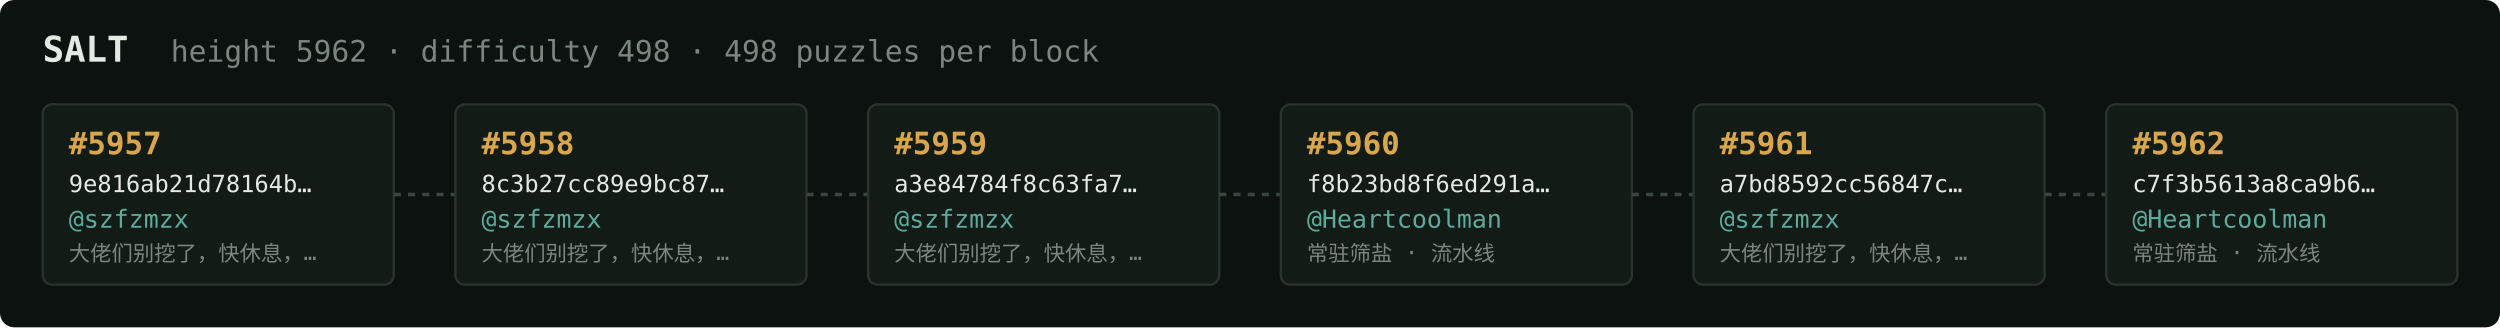
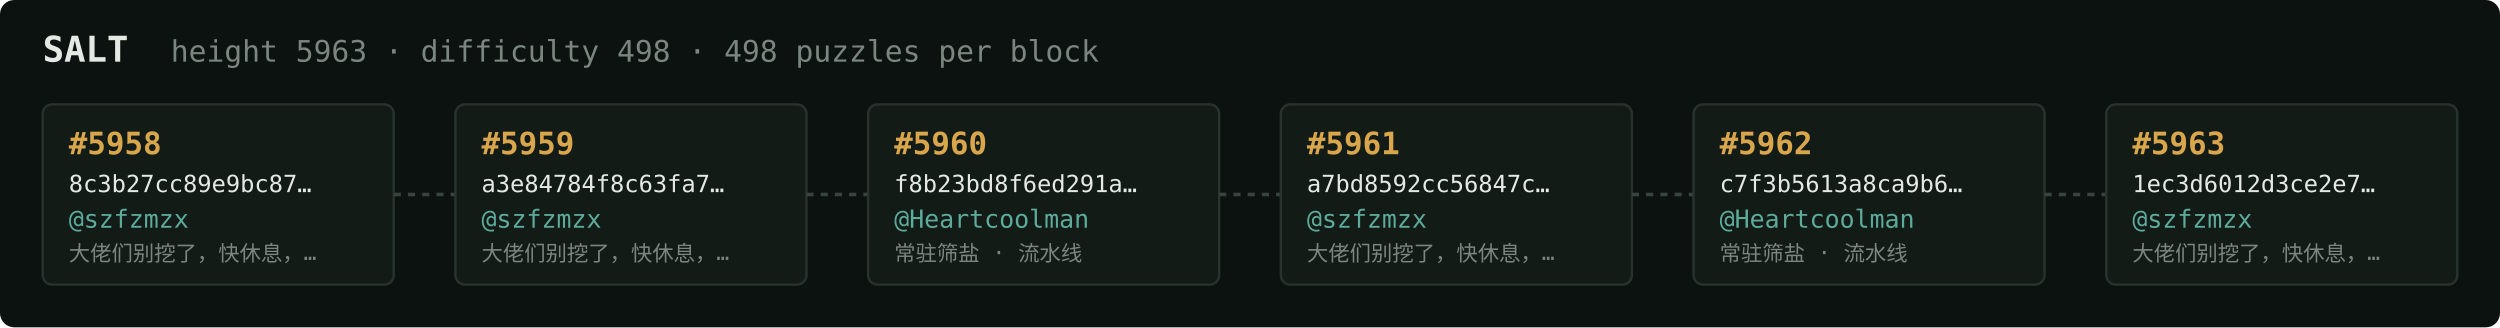
<svg xmlns="http://www.w3.org/2000/svg" width="1054" height="138" viewBox="0 0 1054 138" font-family="ui-monospace,SFMono-Regular,Menlo,monospace">
  <rect fill="#0c1210" width="1054" height="138" rx="6" />
  <text x="18" y="26" fill="#e5e9e3" font-size="15" font-weight="700">SALT</text>
-   <text x="72" y="26" fill="#7a867f" font-size="12.5">height 5962 · difficulty 498 · 498 puzzles per block</text>
+   <text x="72" y="26" fill="#7a867f" font-size="12.5">height 5963 · difficulty 498 · 498 puzzles per block</text>
  <rect x="18" y="44" width="148" height="76" rx="4" fill="#131b17" stroke="#28332e" stroke-width="1" />
-   <text x="29" y="65" fill="#d9a64c" font-size="13" font-weight="700">#5957</text>
-   <text x="29" y="81" fill="#e5e9e3" font-size="10">9e816ab21d78164b…</text>
+   <text x="29" y="65" fill="#d9a64c" font-size="13" font-weight="700">#5958</text>
+   <text x="29" y="81" fill="#e5e9e3" font-size="10">8c3b27cc89e9bc87…</text>
  <text x="29" y="96" fill="#5cab9b" font-size="10.5">@szfzmzx</text>
  <text x="29" y="110" fill="#7a867f" font-size="9">大佬们别挖了，快休息，…</text>
  <line x1="166" y1="82.0" x2="192" y2="82.0" stroke="#38443e" stroke-width="1.5" stroke-dasharray="3 3" />
  <rect x="192" y="44" width="148" height="76" rx="4" fill="#131b17" stroke="#28332e" stroke-width="1" />
-   <text x="203" y="65" fill="#d9a64c" font-size="13" font-weight="700">#5958</text>
-   <text x="203" y="81" fill="#e5e9e3" font-size="10">8c3b27cc89e9bc87…</text>
+   <text x="203" y="65" fill="#d9a64c" font-size="13" font-weight="700">#5959</text>
+   <text x="203" y="81" fill="#e5e9e3" font-size="10">a3e84784f8c63fa7…</text>
  <text x="203" y="96" fill="#5cab9b" font-size="10.5">@szfzmzx</text>
  <text x="203" y="110" fill="#7a867f" font-size="9">大佬们别挖了，快休息，…</text>
  <line x1="340" y1="82.0" x2="366" y2="82.0" stroke="#38443e" stroke-width="1.5" stroke-dasharray="3 3" />
  <rect x="366" y="44" width="148" height="76" rx="4" fill="#131b17" stroke="#28332e" stroke-width="1" />
-   <text x="377" y="65" fill="#d9a64c" font-size="13" font-weight="700">#5959</text>
-   <text x="377" y="81" fill="#e5e9e3" font-size="10">a3e84784f8c63fa7…</text>
-   <text x="377" y="96" fill="#5cab9b" font-size="10.5">@szfzmzx</text>
-   <text x="377" y="110" fill="#7a867f" font-size="9">大佬们别挖了，快休息，…</text>
+   <text x="377" y="65" fill="#d9a64c" font-size="13" font-weight="700">#5960</text>
+   <text x="377" y="81" fill="#e5e9e3" font-size="10">f8b23bd8f6ed291a…</text>
+   <text x="377" y="96" fill="#5cab9b" font-size="10.5">@Heartcoolman</text>
+   <text x="377" y="110" fill="#7a867f" font-size="9">常驻筛盐 · 流水线</text>
  <line x1="514" y1="82.0" x2="540" y2="82.0" stroke="#38443e" stroke-width="1.5" stroke-dasharray="3 3" />
  <rect x="540" y="44" width="148" height="76" rx="4" fill="#131b17" stroke="#28332e" stroke-width="1" />
-   <text x="551" y="65" fill="#d9a64c" font-size="13" font-weight="700">#5960</text>
-   <text x="551" y="81" fill="#e5e9e3" font-size="10">f8b23bd8f6ed291a…</text>
-   <text x="551" y="96" fill="#5cab9b" font-size="10.5">@Heartcoolman</text>
-   <text x="551" y="110" fill="#7a867f" font-size="9">常驻筛盐 · 流水线</text>
+   <text x="551" y="65" fill="#d9a64c" font-size="13" font-weight="700">#5961</text>
+   <text x="551" y="81" fill="#e5e9e3" font-size="10">a7bd8592cc56847c…</text>
+   <text x="551" y="96" fill="#5cab9b" font-size="10.5">@szfzmzx</text>
+   <text x="551" y="110" fill="#7a867f" font-size="9">大佬们别挖了，快休息，…</text>
  <line x1="688" y1="82.0" x2="714" y2="82.0" stroke="#38443e" stroke-width="1.5" stroke-dasharray="3 3" />
  <rect x="714" y="44" width="148" height="76" rx="4" fill="#131b17" stroke="#28332e" stroke-width="1" />
-   <text x="725" y="65" fill="#d9a64c" font-size="13" font-weight="700">#5961</text>
-   <text x="725" y="81" fill="#e5e9e3" font-size="10">a7bd8592cc56847c…</text>
-   <text x="725" y="96" fill="#5cab9b" font-size="10.5">@szfzmzx</text>
-   <text x="725" y="110" fill="#7a867f" font-size="9">大佬们别挖了，快休息，…</text>
+   <text x="725" y="65" fill="#d9a64c" font-size="13" font-weight="700">#5962</text>
+   <text x="725" y="81" fill="#e5e9e3" font-size="10">c7f3b5613a8ca9b6…</text>
+   <text x="725" y="96" fill="#5cab9b" font-size="10.5">@Heartcoolman</text>
+   <text x="725" y="110" fill="#7a867f" font-size="9">常驻筛盐 · 流水线</text>
  <line x1="862" y1="82.0" x2="888" y2="82.0" stroke="#38443e" stroke-width="1.5" stroke-dasharray="3 3" />
  <rect x="888" y="44" width="148" height="76" rx="4" fill="#131b17" stroke="#28332e" stroke-width="1" />
-   <text x="899" y="65" fill="#d9a64c" font-size="13" font-weight="700">#5962</text>
-   <text x="899" y="81" fill="#e5e9e3" font-size="10">c7f3b5613a8ca9b6…</text>
-   <text x="899" y="96" fill="#5cab9b" font-size="10.5">@Heartcoolman</text>
-   <text x="899" y="110" fill="#7a867f" font-size="9">常驻筛盐 · 流水线</text>
+   <text x="899" y="65" fill="#d9a64c" font-size="13" font-weight="700">#5963</text>
+   <text x="899" y="81" fill="#e5e9e3" font-size="10">1ec3d6012d3ce2e7…</text>
+   <text x="899" y="96" fill="#5cab9b" font-size="10.5">@szfzmzx</text>
+   <text x="899" y="110" fill="#7a867f" font-size="9">大佬们别挖了，快休息，…</text>
</svg>
